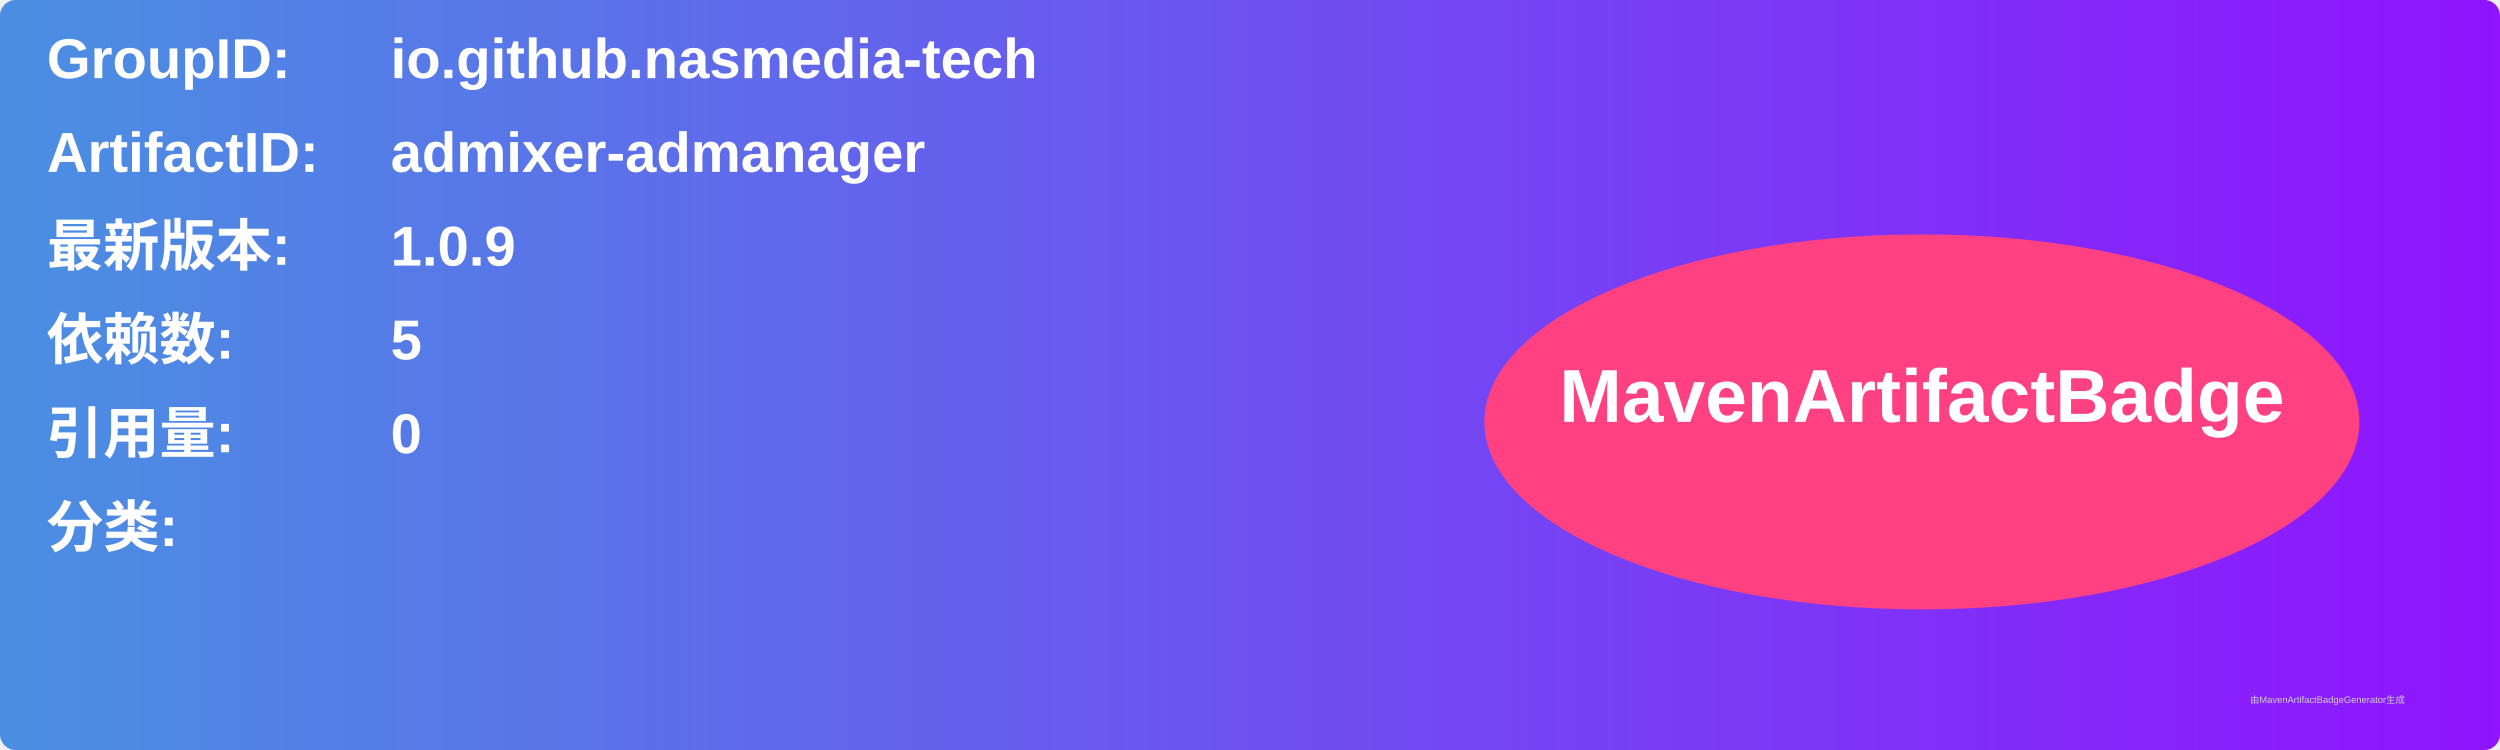
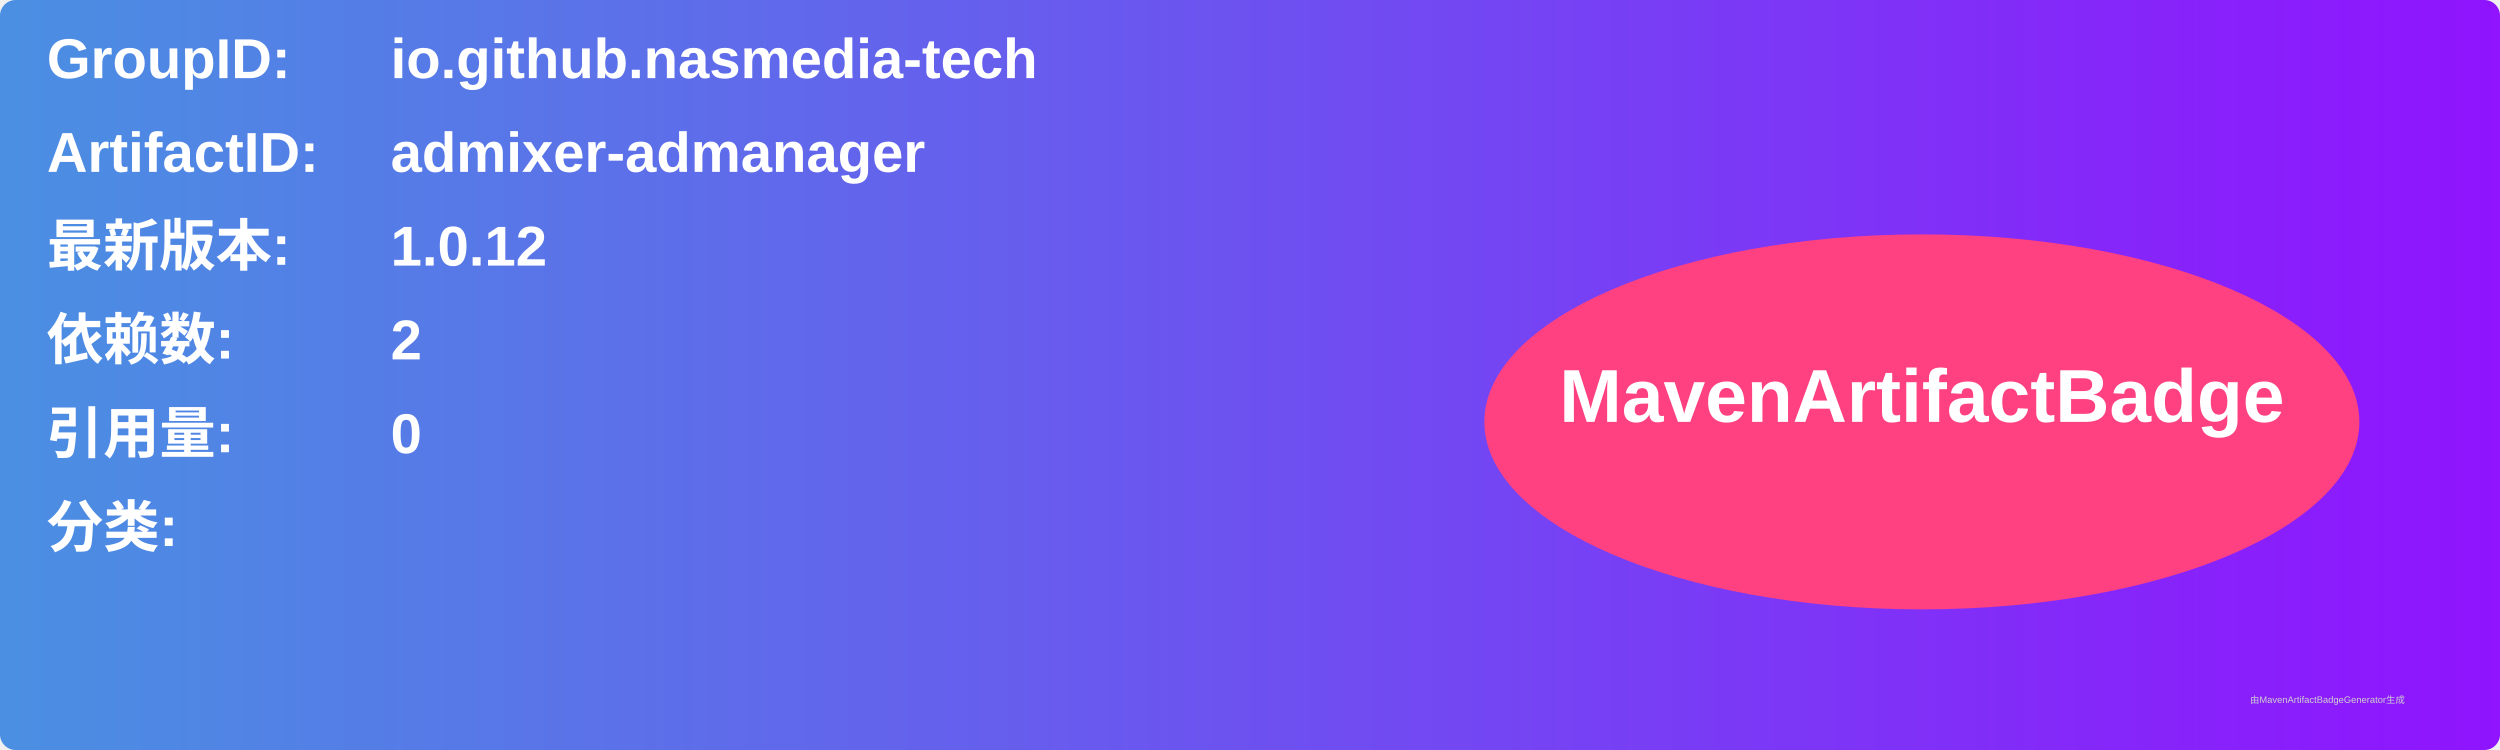
<svg xmlns="http://www.w3.org/2000/svg" width="800" height="240" viewBox="0 0 800 240">
  <linearGradient id="grad" x1="0%" y1="0%" x2="100%" y2="0%">
    <stop offset="0%" stop-color="#4a90e2" />
    <stop offset="100%" stop-color="#9013fe" />
  </linearGradient>
  <rect width="100%" height="100%" rx="5" ry="5" fill="url(#grad)" />
  <g transform="translate(15, 15)">
    <text x="0" y="10" font-family="Arial" font-size="18" fill="white" font-weight="bold" width="260">GroupID:</text>
    <text x="110" y="10" font-family="Arial" font-size="18" fill="white" font-weight="bold" width="460">io.github.nasmedia-tech</text>
    <text x="0" y="40" font-family="Arial" font-size="18" fill="white" font-weight="bold" width="260">ArtifactID:</text>
    <text x="110" y="40" font-family="Arial" font-size="18" fill="white" font-weight="bold" width="460">admixer-admanager</text>
    <text x="0" y="70" font-family="Arial" font-size="18" fill="white" font-weight="bold">最新版本:</text>
    <text x="110" y="70" font-family="Arial" font-size="18" fill="white" font-weight="bold">
-       <tspan font-weight="bold">1.0.9</tspan>
+       <tspan font-weight="bold">1.0.12</tspan>
    </text>
    <text x="0" y="100" font-family="Arial" font-size="18" fill="white" font-weight="bold">依赖数: </text>
    <text x="110" y="100" font-family="Arial" font-size="18" fill="white">
-       <tspan font-weight="bold">5</tspan>
+       <tspan font-weight="bold">2</tspan>
    </text>
    <text x="0" y="130" font-family="Arial" font-size="18" fill="white" font-weight="bold">引用量: </text>
    <text x="110" y="130" font-family="Arial" font-size="18" fill="white">
      <tspan font-weight="bold">0</tspan>
    </text>
    <text x="0" y="160" font-family="Arial" font-size="18" fill="white" font-weight="bold">分类:</text>
    <text x="10" y="190" font-family="Arial" font-size="10" fill="white">
      <tspan font-weight="bold" />
    </text>
    <ellipse cx="600" cy="120" rx="140" ry="60" fill="#ff4081" />
    <text x="600" y="120" text-anchor="middle" font-family="Arial" font-size="24" fill="white" font-weight="bold">MavenArtifactBadge</text>
  </g>
  <text x="720" y="225" font-family="Arial" font-size="3" fill="#d0d0d0">由MavenArtifactBadgeGenerator生成</text>
</svg>
